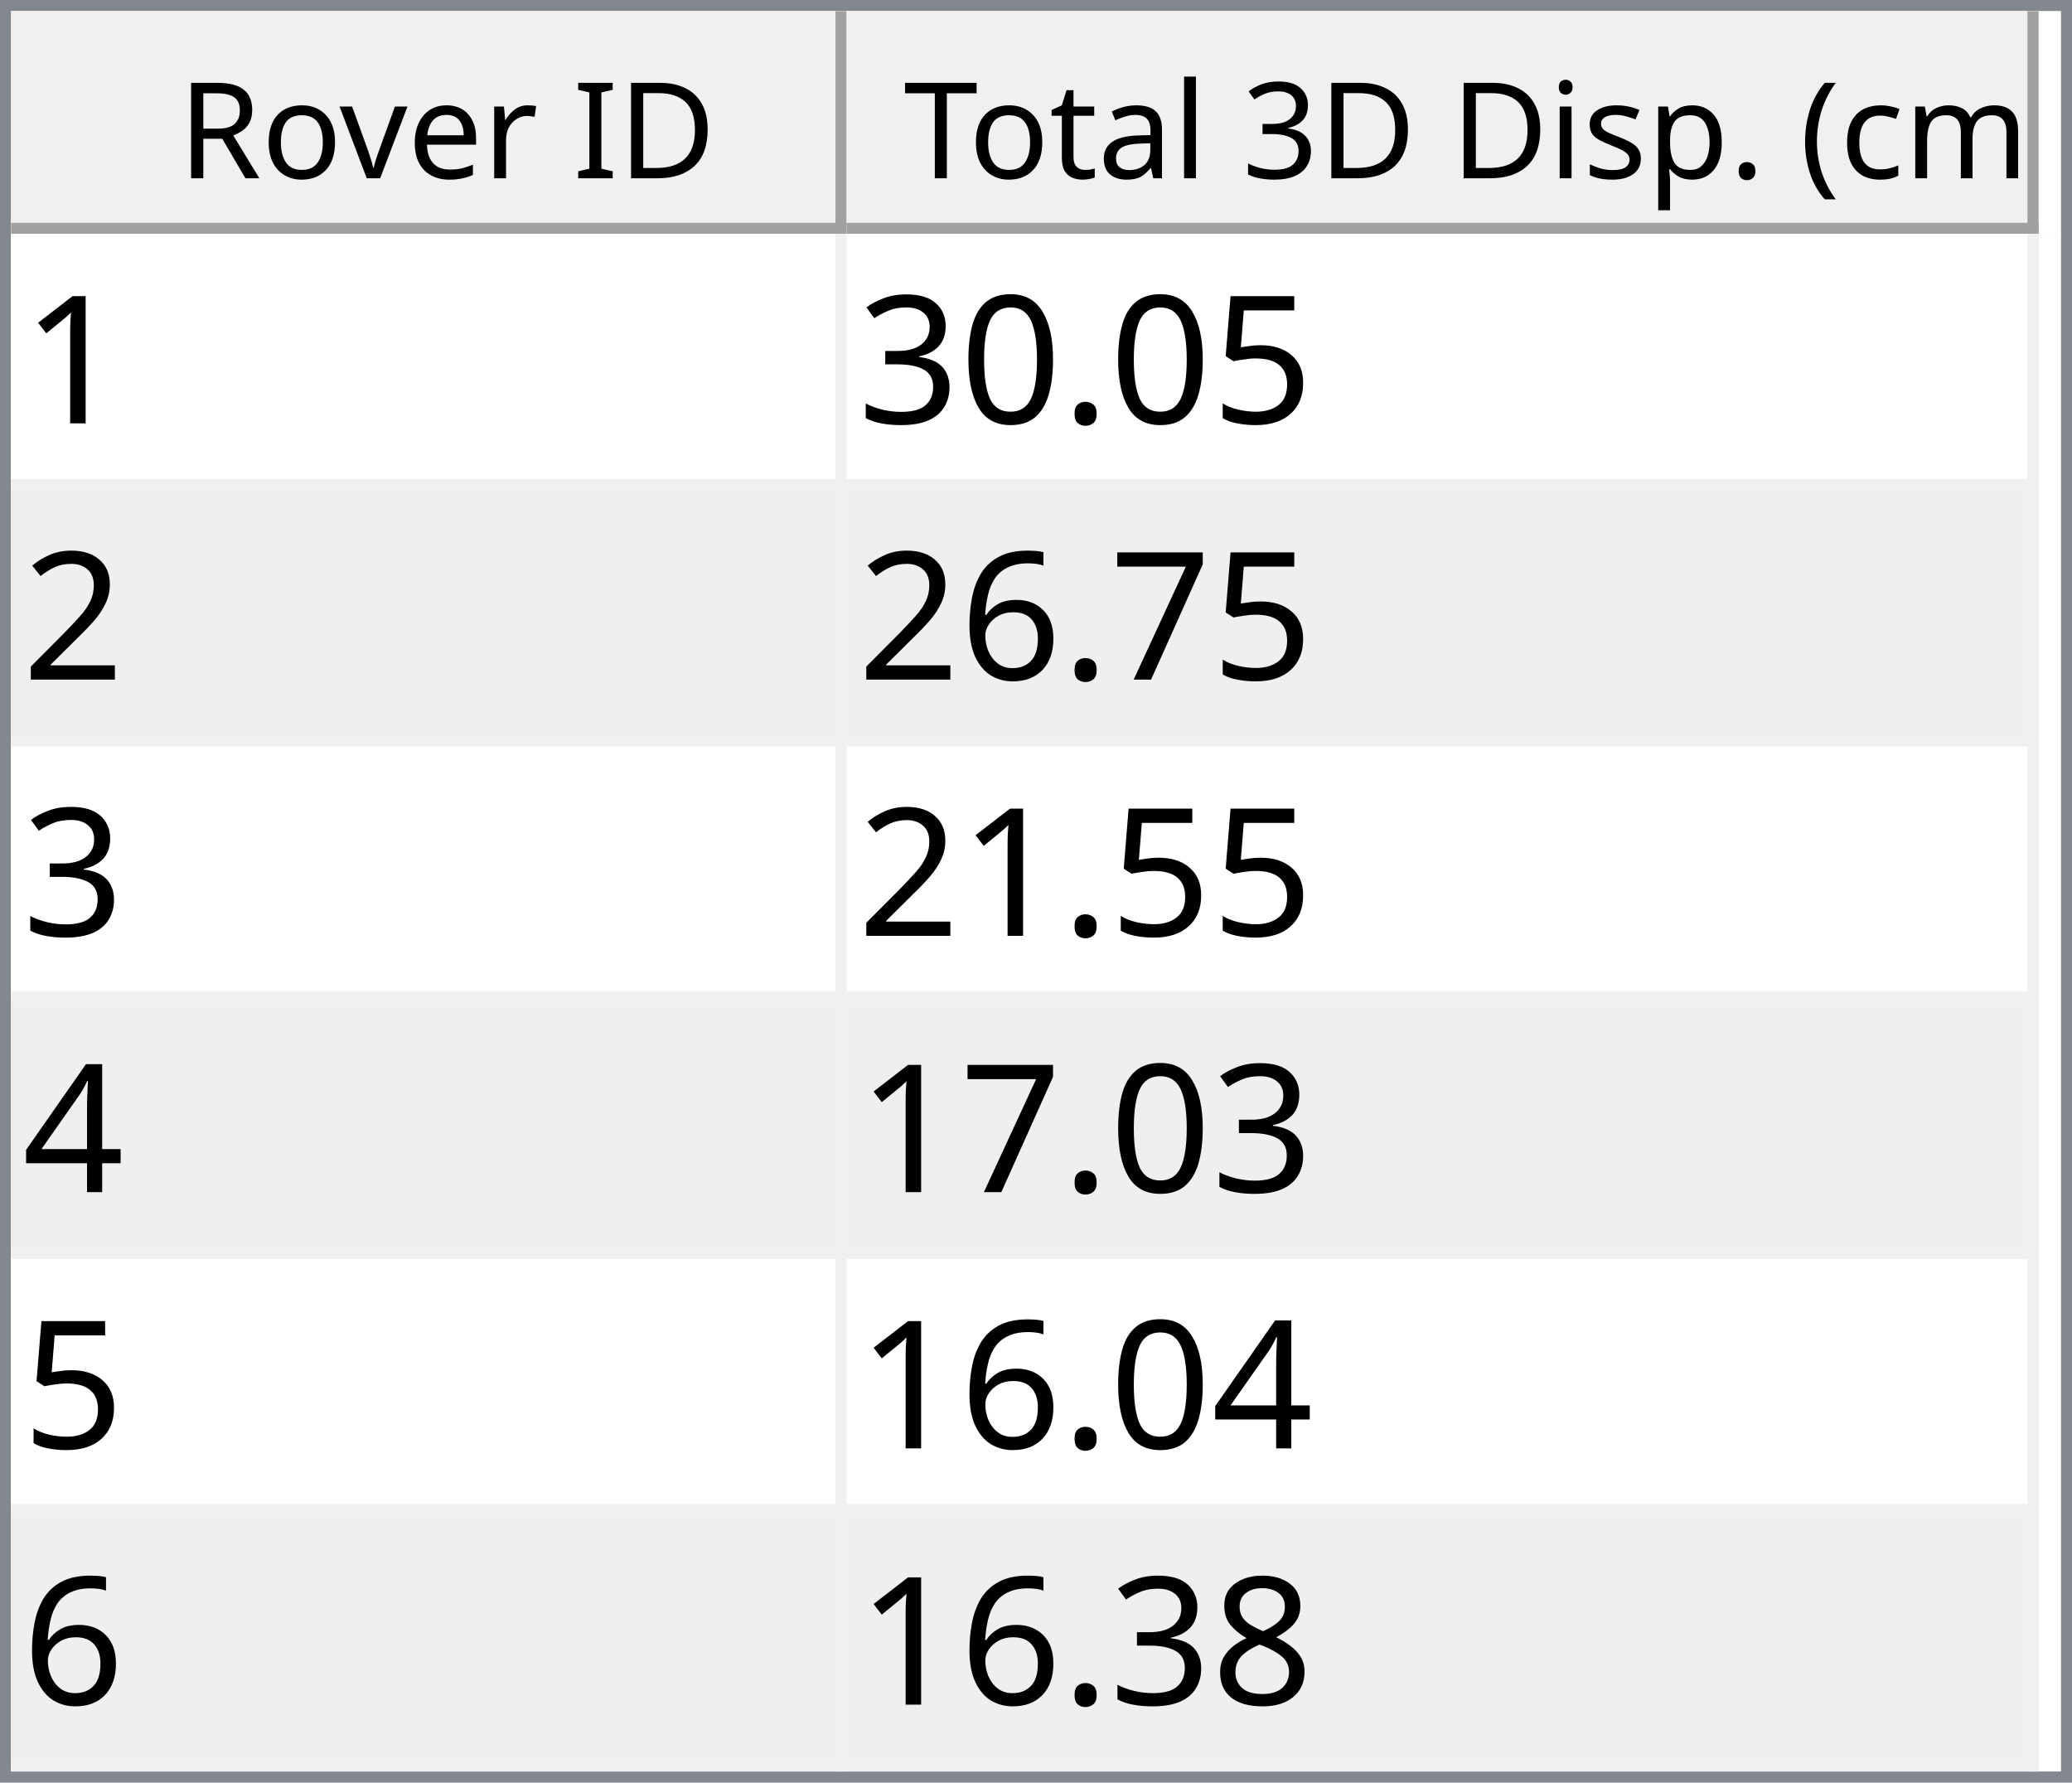
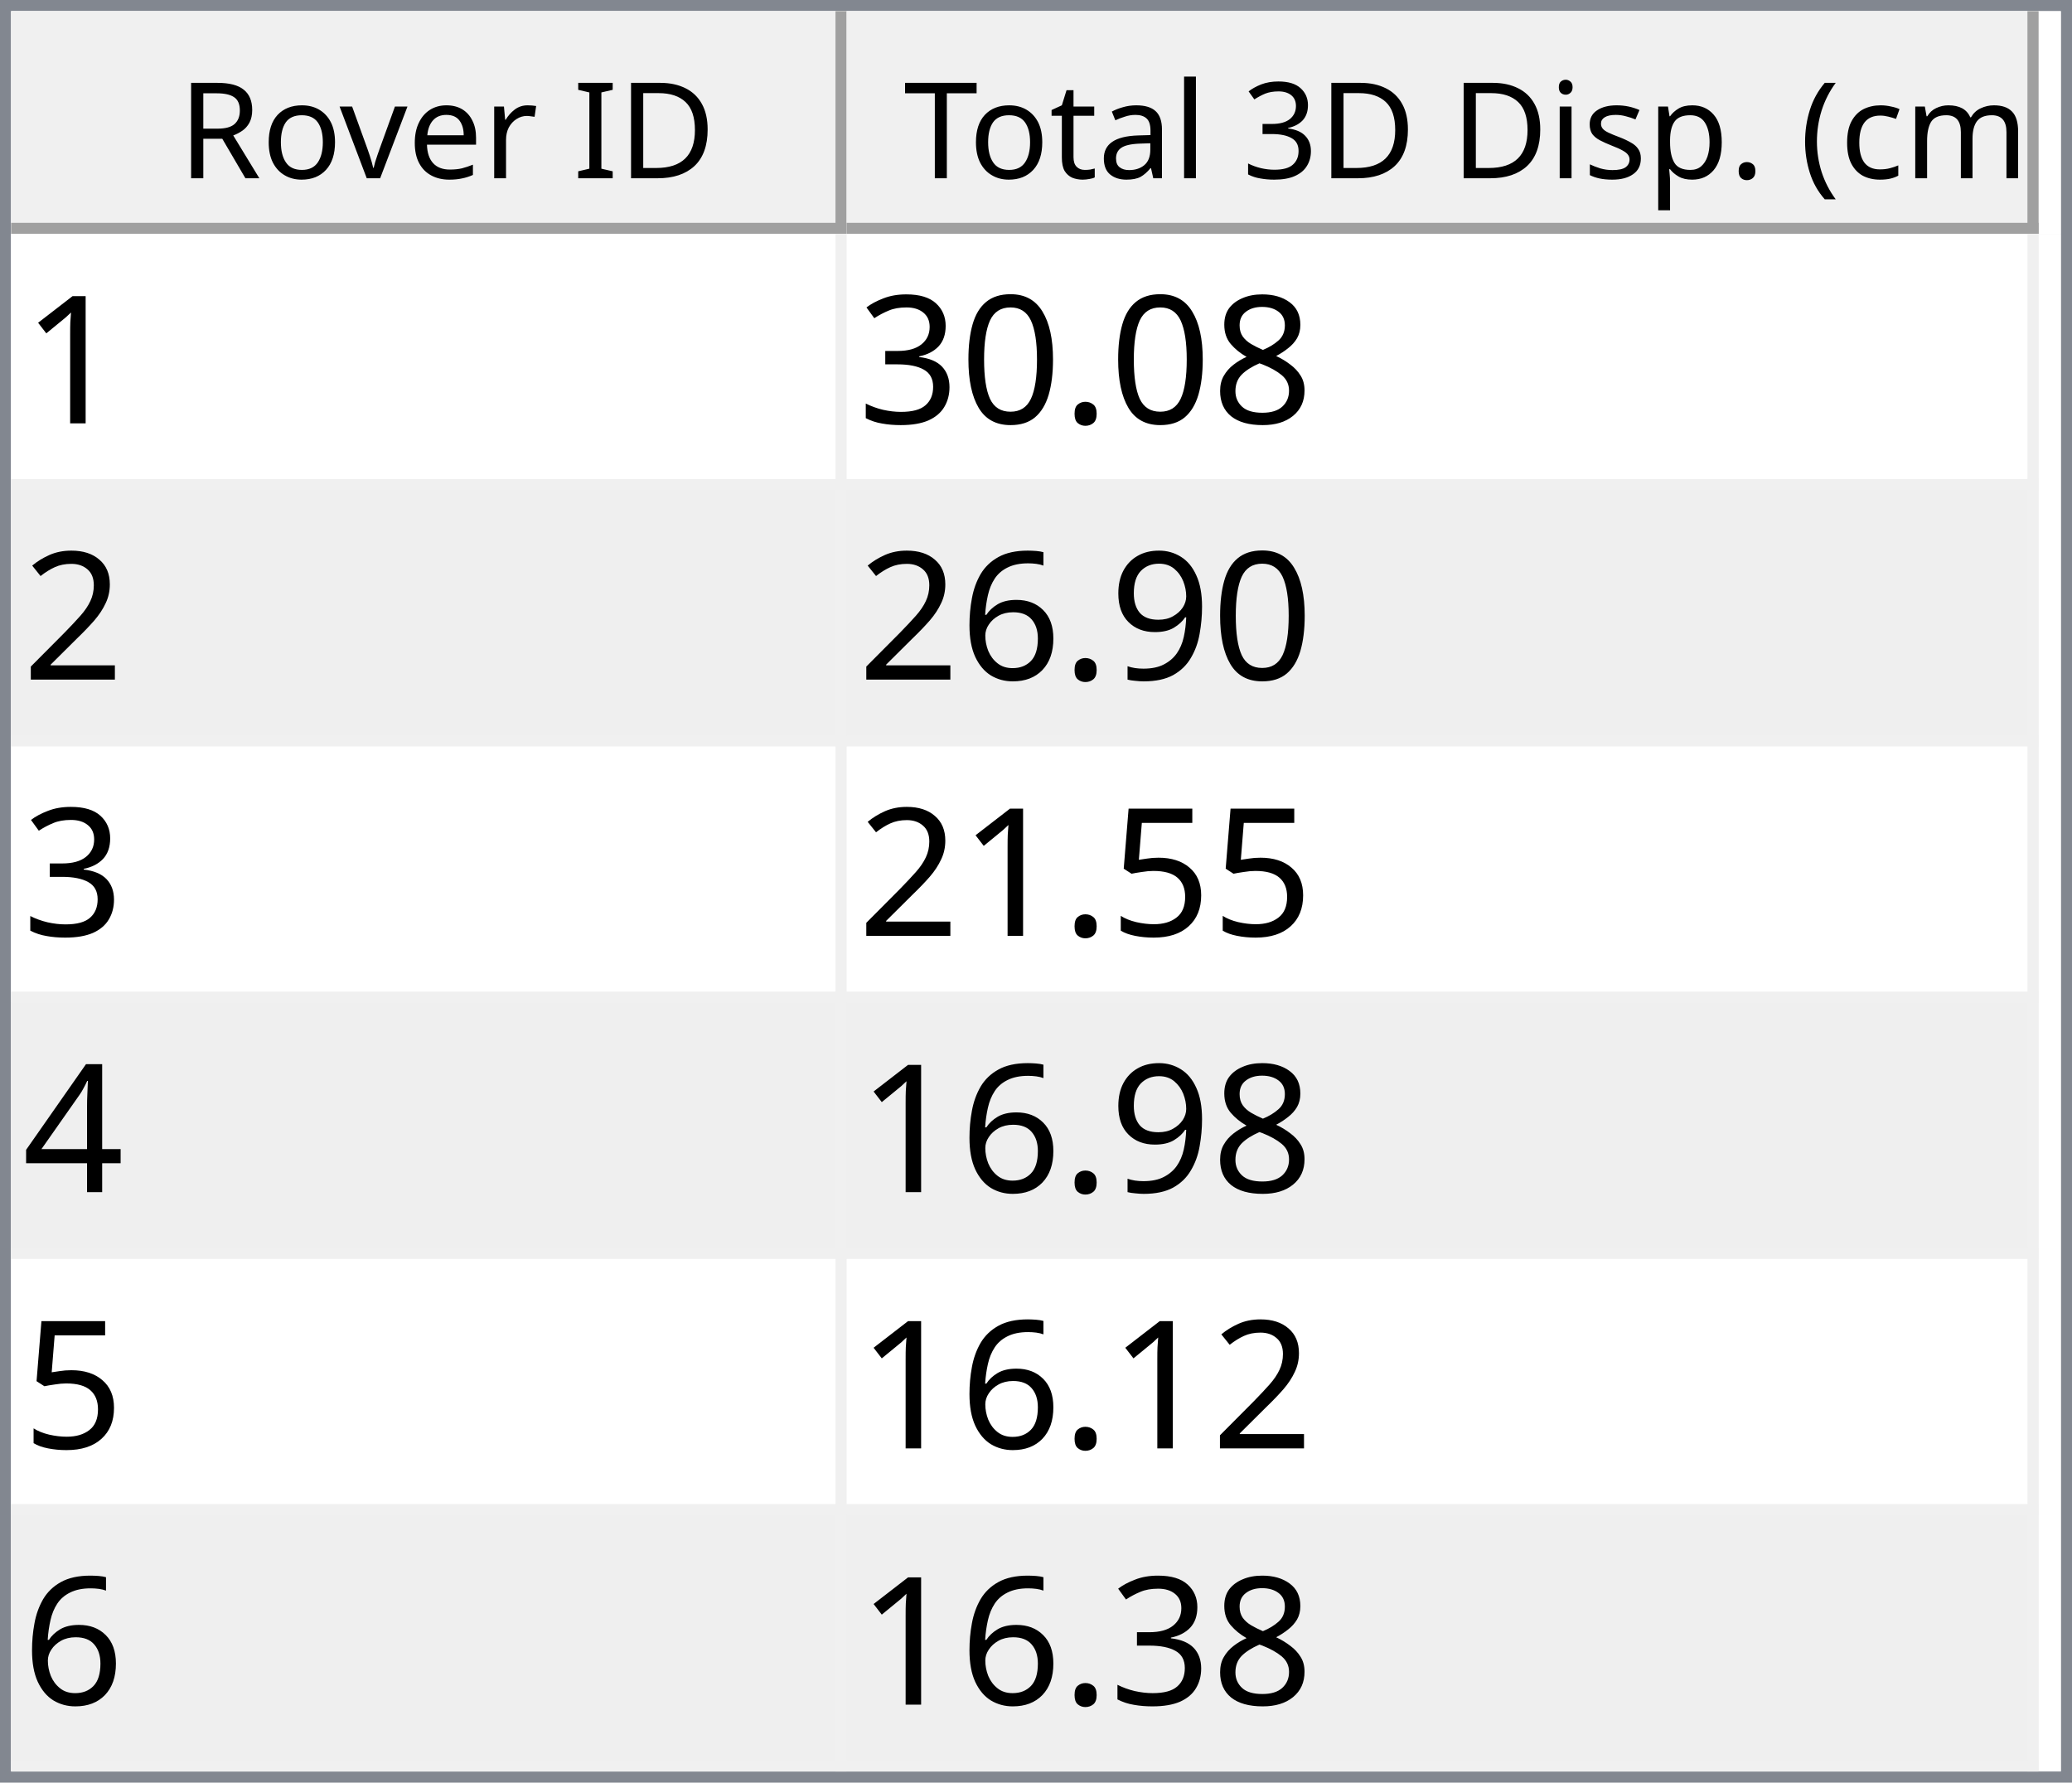
<svg xmlns="http://www.w3.org/2000/svg" style="fill-opacity:1; color-rendering:auto; color-interpolation:auto; text-rendering:auto; stroke:black; stroke-linecap:square; stroke-miterlimit:10; shape-rendering:auto; stroke-opacity:1; fill:black; stroke-dasharray:none; font-weight:normal; stroke-width:1; font-family:'Dialog'; font-style:normal; stroke-linejoin:miter; font-size:12px; stroke-dashoffset:0; image-rendering:auto;" width="186" height="160">
  <defs id="genericDefs" />
  <g>
    <defs id="defs1">
      <clipPath clipPathUnits="userSpaceOnUse" id="clipPath1">
        <path d="M0 0 L186 0 L186 160 L0 160 L0 0 Z" />
      </clipPath>
      <clipPath clipPathUnits="userSpaceOnUse" id="clipPath2">
        <path d="M0 0 L0 160 L186 160 L186 0 Z" />
      </clipPath>
      <clipPath clipPathUnits="userSpaceOnUse" id="clipPath3">
        <path d="M0 0 L0 20 L184 20 L184 0 Z" />
      </clipPath>
      <clipPath clipPathUnits="userSpaceOnUse" id="clipPath4">
        <path d="M0 0 L0 20 L75 20 L75 0 Z" />
      </clipPath>
      <clipPath clipPathUnits="userSpaceOnUse" id="clipPath5">
        <path d="M1 1 L1 19 L74 19 L74 1 Z" />
      </clipPath>
      <clipPath clipPathUnits="userSpaceOnUse" id="clipPath6">
        <path d="M0 0 L0 18 L73 18 L73 0 Z" />
      </clipPath>
      <clipPath clipPathUnits="userSpaceOnUse" id="clipPath7">
        <path d="M-0.5 -0.5 L-0.5 19.5 L74.5 19.5 L74.5 -0.5 Z" />
      </clipPath>
      <clipPath clipPathUnits="userSpaceOnUse" id="clipPath8">
        <path d="M0 0 L0 20 L107 20 L107 0 Z" />
      </clipPath>
      <clipPath clipPathUnits="userSpaceOnUse" id="clipPath9">
        <path d="M1 1 L1 19 L106 19 L106 1 Z" />
      </clipPath>
      <clipPath clipPathUnits="userSpaceOnUse" id="clipPath10">
        <path d="M0 0 L0 18 L105 18 L105 0 Z" />
      </clipPath>
      <clipPath clipPathUnits="userSpaceOnUse" id="clipPath11">
        <path d="M-0.5 -0.5 L-0.5 19.5 L106.5 19.5 L106.5 -0.5 Z" />
      </clipPath>
      <clipPath clipPathUnits="userSpaceOnUse" id="clipPath12">
        <path d="M0 0 L0 138 L184 138 L184 0 Z" />
      </clipPath>
      <clipPath clipPathUnits="userSpaceOnUse" id="clipPath13">
        <path d="M0 0 L0 138 L182 138 L182 0 Z" />
      </clipPath>
      <clipPath clipPathUnits="userSpaceOnUse" id="clipPath14">
        <path d="M-0.5 -0.5 L-0.5 137.5 L181.5 137.5 L181.5 -0.5 Z" />
      </clipPath>
      <clipPath clipPathUnits="userSpaceOnUse" id="clipPath15">
        <path d="M0 0 L0 22 L74 22 L74 0 Z" />
      </clipPath>
      <clipPath clipPathUnits="userSpaceOnUse" id="clipPath16">
        <path d="M0 0 L0 22 L106 22 L106 0 Z" />
      </clipPath>
      <font horiz-adv-x="64.551" id="font1">
        <font-face ascent="107.91" descent="25.098" units-per-em="100" style="font-style:normal; font-family:Segoe UI; font-weight:normal;" />
        <missing-glyph horiz-adv-x="64.551" d="M8.109 0 L8.109 68.266 L56.453 68.266 L56.453 0 L8.109 0 ZM15.328 7.234 L49.219 7.234 L49.219 61.031 L15.328 61.031 L15.328 7.234 Z" />
        <glyph unicode="D" horiz-adv-x="70.117" d="M9.188 0 L9.188 70.016 L28.516 70.016 Q65.531 70.016 65.531 35.891 Q65.531 19.672 55.25 9.836 Q44.969 0 27.734 0 L9.188 0 ZM17.391 62.594 L17.391 7.422 L27.828 7.422 Q41.609 7.422 49.273 14.797 Q56.938 22.172 56.938 35.688 Q56.938 62.594 28.328 62.594 L17.391 62.594 Z" />
        <glyph unicode="I" horiz-adv-x="26.611" d="M17.391 0 L9.188 0 L9.188 70.016 L17.391 70.016 L17.391 0 Z" />
        <glyph unicode=" " horiz-adv-x="27.393" d="" />
        <glyph unicode="r" horiz-adv-x="34.766" d="M34.188 41.891 Q32.078 43.5 28.125 43.5 Q23 43.5 19.555 38.672 Q16.109 33.844 16.109 25.484 L16.109 0 L8.109 0 L8.109 50 L16.109 50 L16.109 39.703 L16.312 39.703 Q18.016 44.969 21.531 47.922 Q25.047 50.875 29.391 50.875 Q32.516 50.875 34.188 50.203 L34.188 41.891 Z" />
        <glyph unicode="e" horiz-adv-x="52.295" d="M48.297 23 L12.984 23 Q13.188 14.656 17.484 10.109 Q21.781 5.562 29.297 5.562 Q37.75 5.562 44.828 11.141 L44.828 3.609 Q38.234 -1.172 27.391 -1.172 Q16.797 -1.172 10.742 5.641 Q4.688 12.453 4.688 24.812 Q4.688 36.469 11.305 43.82 Q17.922 51.172 27.734 51.172 Q37.547 51.172 42.922 44.828 Q48.297 38.484 48.297 27.203 L48.297 23 ZM40.094 29.781 Q40.047 36.719 36.75 40.578 Q33.453 44.438 27.594 44.438 Q21.922 44.438 17.969 40.383 Q14.016 36.328 13.094 29.781 L40.094 29.781 Z" />
        <glyph unicode="v" horiz-adv-x="47.9" d="M47.406 50 L27.484 0 L19.625 0 L0.688 50 L9.469 50 L22.172 13.672 Q23.578 9.672 23.922 6.688 L24.125 6.688 Q24.609 10.453 25.688 13.484 L38.969 50 L47.406 50 Z" />
        <glyph unicode="o" horiz-adv-x="58.594" d="M29 -1.172 Q17.922 -1.172 11.305 5.836 Q4.688 12.844 4.688 24.422 Q4.688 37.016 11.57 44.094 Q18.453 51.172 30.172 51.172 Q41.359 51.172 47.633 44.289 Q53.906 37.406 53.906 25.203 Q53.906 13.234 47.141 6.031 Q40.375 -1.172 29 -1.172 ZM29.594 44.438 Q21.875 44.438 17.383 39.188 Q12.891 33.938 12.891 24.703 Q12.891 15.828 17.43 10.695 Q21.969 5.562 29.594 5.562 Q37.359 5.562 41.531 10.594 Q45.703 15.625 45.703 24.906 Q45.703 34.281 41.531 39.359 Q37.359 44.438 29.594 44.438 Z" />
        <glyph unicode="R" horiz-adv-x="59.814" d="M59.375 0 L49.609 0 L37.891 19.625 Q36.281 22.359 34.766 24.289 Q33.25 26.219 31.664 27.438 Q30.078 28.656 28.25 29.219 Q26.422 29.781 24.125 29.781 L17.391 29.781 L17.391 0 L9.188 0 L9.188 70.016 L30.078 70.016 Q34.672 70.016 38.555 68.867 Q42.438 67.719 45.289 65.375 Q48.141 63.031 49.758 59.547 Q51.375 56.062 51.375 51.375 Q51.375 47.703 50.273 44.656 Q49.172 41.609 47.148 39.211 Q45.125 36.812 42.266 35.133 Q39.406 33.453 35.844 32.516 L35.844 32.328 Q37.594 31.547 38.891 30.547 Q40.188 29.547 41.359 28.18 Q42.531 26.812 43.68 25.078 Q44.828 23.344 46.234 21.047 L59.375 0 ZM17.391 62.594 L17.391 37.203 L28.516 37.203 Q31.594 37.203 34.203 38.133 Q36.812 39.062 38.719 40.797 Q40.625 42.531 41.703 45.047 Q42.781 47.562 42.781 50.688 Q42.781 56.297 39.141 59.445 Q35.5 62.594 28.609 62.594 L17.391 62.594 Z" />
        <glyph unicode=")" horiz-adv-x="30.176" d="M8.297 -15.922 L1.172 -15.922 Q16.406 2.344 16.406 26.812 Q16.406 51.469 1.078 70.016 L8.297 70.016 Q23.531 52.156 23.531 26.703 Q23.531 1.375 8.297 -15.922 Z" />
        <glyph unicode="m" horiz-adv-x="86.133" d="M79.109 0 L71.094 0 L71.094 28.719 Q71.094 37.016 68.531 40.727 Q65.969 44.438 59.906 44.438 Q54.781 44.438 51.195 39.75 Q47.609 35.062 47.609 28.516 L47.609 0 L39.594 0 L39.594 29.688 Q39.594 44.438 28.219 44.438 Q22.953 44.438 19.531 40.016 Q16.109 35.594 16.109 28.516 L16.109 0 L8.109 0 L8.109 50 L16.109 50 L16.109 42.094 L16.312 42.094 Q21.625 51.172 31.844 51.172 Q36.969 51.172 40.773 48.312 Q44.578 45.453 46 40.828 Q51.562 51.172 62.594 51.172 Q79.109 51.172 79.109 30.812 L79.109 0 Z" />
        <glyph unicode="c" horiz-adv-x="46.191" d="M42.188 2.297 Q36.422 -1.172 28.516 -1.172 Q17.828 -1.172 11.258 5.789 Q4.688 12.75 4.688 23.828 Q4.688 36.188 11.766 43.68 Q18.844 51.172 30.672 51.172 Q37.25 51.172 42.281 48.734 L42.281 40.531 Q36.719 44.438 30.375 44.438 Q22.703 44.438 17.797 38.945 Q12.891 33.453 12.891 24.516 Q12.891 15.719 17.508 10.641 Q22.125 5.562 29.891 5.562 Q36.422 5.562 42.188 9.906 L42.188 2.297 Z" />
        <glyph unicode="(" horiz-adv-x="30.176" d="M29.109 -15.922 L21.969 -15.922 Q6.844 1.375 6.844 26.703 Q6.844 52.156 21.969 70.016 L29.203 70.016 Q13.875 51.469 13.875 26.812 Q13.875 2.344 29.109 -15.922 Z" />
        <glyph unicode="." horiz-adv-x="21.68" d="M10.891 -1.078 Q8.641 -1.078 7.055 0.539 Q5.469 2.156 5.469 4.391 Q5.469 6.641 7.055 8.273 Q8.641 9.906 10.891 9.906 Q13.188 9.906 14.797 8.273 Q16.406 6.641 16.406 4.391 Q16.406 2.156 14.797 0.539 Q13.188 -1.078 10.891 -1.078 Z" />
        <glyph unicode="p" horiz-adv-x="58.789" d="M16.312 7.234 L16.109 7.234 L16.109 -23 L8.109 -23 L8.109 50 L16.109 50 L16.109 41.219 L16.312 41.219 Q22.219 51.172 33.594 51.172 Q43.266 51.172 48.688 44.461 Q54.109 37.75 54.109 26.469 Q54.109 13.922 48 6.375 Q41.891 -1.172 31.297 -1.172 Q21.578 -1.172 16.312 7.234 ZM16.109 27.391 L16.109 20.406 Q16.109 14.203 20.141 9.883 Q24.172 5.562 30.375 5.562 Q37.641 5.562 41.773 11.133 Q45.906 16.703 45.906 26.609 Q45.906 34.969 42.047 39.703 Q38.188 44.438 31.594 44.438 Q24.609 44.438 20.359 39.578 Q16.109 34.719 16.109 27.391 Z" />
        <glyph unicode="s" horiz-adv-x="42.432" d="M5.078 1.812 L5.078 10.406 Q11.625 5.562 19.484 5.562 Q30.031 5.562 30.031 12.594 Q30.031 14.594 29.125 15.992 Q28.219 17.391 26.68 18.461 Q25.141 19.531 23.07 20.383 Q21 21.234 18.609 22.172 Q15.281 23.484 12.766 24.828 Q10.25 26.172 8.57 27.859 Q6.891 29.547 6.031 31.695 Q5.172 33.844 5.172 36.719 Q5.172 40.234 6.789 42.945 Q8.406 45.656 11.086 47.484 Q13.766 49.312 17.211 50.242 Q20.656 51.172 24.312 51.172 Q30.812 51.172 35.938 48.922 L35.938 40.828 Q30.422 44.438 23.25 44.438 Q21 44.438 19.195 43.922 Q17.391 43.406 16.094 42.477 Q14.797 41.547 14.086 40.258 Q13.375 38.969 13.375 37.406 Q13.375 35.453 14.086 34.133 Q14.797 32.812 16.164 31.789 Q17.531 30.766 19.484 29.938 Q21.438 29.109 23.922 28.125 Q27.25 26.859 29.883 25.516 Q32.516 24.172 34.375 22.484 Q36.234 20.797 37.234 18.602 Q38.234 16.406 38.234 13.375 Q38.234 9.672 36.602 6.938 Q34.969 4.203 32.234 2.398 Q29.5 0.594 25.93 -0.289 Q22.359 -1.172 18.453 -1.172 Q10.75 -1.172 5.078 1.812 Z" />
        <glyph unicode="i" horiz-adv-x="24.219" d="M12.203 62.703 Q10.062 62.703 8.547 64.164 Q7.031 65.625 7.031 67.875 Q7.031 70.125 8.547 71.609 Q10.062 73.094 12.203 73.094 Q14.406 73.094 15.945 71.609 Q17.484 70.125 17.484 67.875 Q17.484 65.719 15.945 64.211 Q14.406 62.703 12.203 62.703 ZM16.109 0 L8.109 0 L8.109 50 L16.109 50 L16.109 0 Z" />
        <glyph unicode="3" horiz-adv-x="53.906" d="M46.531 19.828 Q46.531 15.094 44.75 11.211 Q42.969 7.328 39.719 4.57 Q36.469 1.812 31.93 0.297 Q27.391 -1.219 21.922 -1.219 Q11.922 -1.219 6 2.594 L6 11.188 Q13.094 5.609 22.219 5.609 Q25.875 5.609 28.828 6.539 Q31.781 7.469 33.906 9.227 Q36.031 10.984 37.18 13.477 Q38.328 15.969 38.328 19.094 Q38.328 32.812 18.797 32.812 L12.984 32.812 L12.984 39.594 L18.5 39.594 Q35.797 39.594 35.797 52.484 Q35.797 64.406 22.609 64.406 Q15.188 64.406 8.688 59.422 L8.688 67.188 Q15.375 71.188 24.609 71.188 Q29 71.188 32.57 69.969 Q36.141 68.75 38.68 66.555 Q41.219 64.359 42.609 61.281 Q44 58.203 44 54.5 Q44 40.672 30.031 36.719 L30.031 36.531 Q33.594 36.141 36.625 34.797 Q39.656 33.453 41.852 31.305 Q44.047 29.156 45.289 26.25 Q46.531 23.344 46.531 19.828 Z" />
        <glyph unicode="l" horiz-adv-x="24.219" d="M16.109 0 L8.109 0 L8.109 74.031 L16.109 74.031 L16.109 0 Z" />
        <glyph unicode="a" horiz-adv-x="50.879" d="M43.891 0 L35.891 0 L35.891 7.812 L35.688 7.812 Q30.469 -1.172 20.312 -1.172 Q12.844 -1.172 8.617 2.781 Q4.391 6.734 4.391 13.281 Q4.391 27.297 20.906 29.594 L35.891 31.688 Q35.891 44.438 25.594 44.438 Q16.547 44.438 9.281 38.281 L9.281 46.484 Q16.656 51.172 26.266 51.172 Q43.891 51.172 43.891 32.516 L43.891 0 ZM35.891 25.297 L23.828 23.641 Q18.266 22.859 15.43 20.875 Q12.594 18.891 12.594 13.875 Q12.594 10.203 15.211 7.883 Q17.828 5.562 22.172 5.562 Q28.125 5.562 32.008 9.742 Q35.891 13.922 35.891 20.312 L35.891 25.297 Z" />
        <glyph unicode="t" horiz-adv-x="33.887" d="M31.297 0.484 Q28.469 -1.078 23.828 -1.078 Q10.688 -1.078 10.688 13.578 L10.688 43.172 L2.094 43.172 L2.094 50 L10.688 50 L10.688 62.203 L18.703 64.797 L18.703 50 L31.297 50 L31.297 43.172 L18.703 43.172 L18.703 14.984 Q18.703 9.969 20.414 7.82 Q22.125 5.672 26.078 5.672 Q29.109 5.672 31.297 7.328 L31.297 0.484 Z" />
        <glyph unicode="T" horiz-adv-x="52.393" d="M50.594 62.594 L30.375 62.594 L30.375 0 L22.172 0 L22.172 62.594 L2 62.594 L2 70.016 L50.594 70.016 L50.594 62.594 Z" />
      </font>
      <font horiz-adv-x="75.0" id="font2">
        <font-face ascent="100.537" descent="21.973" units-per-em="100" style="font-style:normal; font-family:sans-serif; font-weight:normal;" />
        <missing-glyph horiz-adv-x="75.0" d="M12.5 0 L12.5 62.5 L62.5 62.5 L62.5 0 L12.5 0 ZM14.062 1.562 L60.938 1.562 L60.938 60.938 L14.062 60.938 L14.062 1.562 Z" />
        <glyph unicode="1" horiz-adv-x="55.615" d="M37.25 0 L28.469 0 L28.469 56 Q25.297 52.984 20.141 49.953 Q14.984 46.922 10.891 45.406 L10.891 53.906 Q18.266 57.375 23.781 62.305 Q29.297 67.234 31.594 71.875 L37.25 71.875 L37.25 0 Z" />
-         <glyph unicode="5" horiz-adv-x="55.615" d="M4.156 18.75 L13.375 19.531 Q14.406 12.797 18.141 9.398 Q21.875 6 27.156 6 Q33.5 6 37.891 10.789 Q42.281 15.578 42.281 23.484 Q42.281 31 38.062 35.352 Q33.844 39.703 27 39.703 Q22.75 39.703 19.336 37.773 Q15.922 35.844 13.969 32.766 L5.719 33.844 L12.641 70.609 L48.25 70.609 L48.25 62.203 L19.672 62.203 L15.828 42.969 Q22.266 47.469 29.344 47.469 Q38.719 47.469 45.164 40.969 Q51.609 34.469 51.609 24.266 Q51.609 14.547 45.953 7.469 Q39.062 -1.219 27.156 -1.219 Q17.391 -1.219 11.211 4.25 Q5.031 9.719 4.156 18.75 Z" />
+         <glyph unicode="8" horiz-adv-x="55.615" d="M17.672 38.812 Q12.203 40.828 9.57 44.539 Q6.938 48.25 6.938 53.422 Q6.938 61.234 12.555 66.555 Q18.172 71.875 27.484 71.875 Q36.859 71.875 42.578 66.43 Q48.297 60.984 48.297 53.172 Q48.297 48.188 45.68 44.508 Q43.062 40.828 37.75 38.812 Q44.344 36.672 47.781 31.883 Q51.219 27.094 51.219 20.453 Q51.219 11.281 44.727 5.031 Q38.234 -1.219 27.641 -1.219 Q17.047 -1.219 10.547 5.055 Q4.047 11.328 4.047 20.703 Q4.047 27.688 7.594 32.398 Q11.141 37.109 17.672 38.812 ZM15.922 53.719 Q15.922 48.641 19.195 45.414 Q22.469 42.188 27.688 42.188 Q32.766 42.188 36.016 45.383 Q39.266 48.578 39.266 53.219 Q39.266 58.062 35.914 61.359 Q32.562 64.656 27.594 64.656 Q22.562 64.656 19.242 61.43 Q15.922 58.203 15.922 53.719 ZM13.094 20.656 Q13.094 16.891 14.875 13.375 Q16.656 9.859 20.172 7.93 Q23.688 6 27.734 6 Q34.031 6 38.133 10.055 Q42.234 14.109 42.234 20.359 Q42.234 26.703 38.016 30.859 Q33.797 35.016 27.438 35.016 Q21.234 35.016 17.164 30.914 Q13.094 26.812 13.094 20.656 Z" />
        <glyph unicode="." horiz-adv-x="27.783" d="M9.078 0 L9.078 10.016 L19.094 10.016 L19.094 0 L9.078 0 Z" />
        <glyph unicode="0" horiz-adv-x="55.615" d="M4.156 35.297 Q4.156 48 6.766 55.742 Q9.375 63.484 14.523 67.68 Q19.672 71.875 27.484 71.875 Q33.25 71.875 37.594 69.555 Q41.938 67.234 44.773 62.867 Q47.609 58.5 49.219 52.227 Q50.828 45.953 50.828 35.297 Q50.828 22.703 48.242 14.969 Q45.656 7.234 40.508 3.008 Q35.359 -1.219 27.484 -1.219 Q17.141 -1.219 11.234 6.203 Q4.156 15.141 4.156 35.297 ZM13.188 35.297 Q13.188 17.672 17.312 11.836 Q21.438 6 27.484 6 Q33.547 6 37.672 11.859 Q41.797 17.719 41.797 35.297 Q41.797 52.984 37.672 58.789 Q33.547 64.594 27.391 64.594 Q21.344 64.594 17.719 59.469 Q13.188 52.938 13.188 35.297 Z" />
        <glyph unicode="3" horiz-adv-x="55.615" d="M4.203 18.891 L12.984 20.062 Q14.5 12.594 18.141 9.297 Q21.781 6 27 6 Q33.203 6 37.477 10.297 Q41.75 14.594 41.75 20.953 Q41.75 27 37.797 30.93 Q33.844 34.859 27.734 34.859 Q25.25 34.859 21.531 33.891 L22.516 41.609 Q23.391 41.5 23.922 41.5 Q29.547 41.5 34.039 44.43 Q38.531 47.359 38.531 53.469 Q38.531 58.297 35.258 61.477 Q31.984 64.656 26.812 64.656 Q21.688 64.656 18.266 61.43 Q14.844 58.203 13.875 51.766 L5.078 53.328 Q6.688 62.156 12.398 67.016 Q18.109 71.875 26.609 71.875 Q32.469 71.875 37.398 69.359 Q42.328 66.844 44.945 62.5 Q47.562 58.156 47.562 53.266 Q47.562 48.641 45.07 44.828 Q42.578 41.016 37.703 38.766 Q44.047 37.312 47.562 32.695 Q51.078 28.078 51.078 21.141 Q51.078 11.766 44.242 5.25 Q37.406 -1.266 26.953 -1.266 Q17.531 -1.266 11.305 4.352 Q5.078 9.969 4.203 18.891 Z" />
        <glyph unicode="2" horiz-adv-x="55.615" d="M50.344 8.453 L50.344 0 L3.031 0 Q2.938 3.172 4.047 6.109 Q5.859 10.938 9.836 15.625 Q13.812 20.312 21.344 26.469 Q33.016 36.031 37.117 41.625 Q41.219 47.219 41.219 52.203 Q41.219 57.422 37.477 61.008 Q33.734 64.594 27.734 64.594 Q21.391 64.594 17.578 60.789 Q13.766 56.984 13.719 50.25 L4.688 51.172 Q5.609 61.281 11.664 66.578 Q17.719 71.875 27.938 71.875 Q38.234 71.875 44.242 66.164 Q50.25 60.453 50.25 52 Q50.25 47.703 48.492 43.555 Q46.734 39.406 42.656 34.812 Q38.578 30.219 29.109 22.219 Q21.188 15.578 18.945 13.211 Q16.703 10.844 15.234 8.453 L50.344 8.453 Z" />
-         <glyph unicode="7" horiz-adv-x="55.615" d="M4.734 62.203 L4.734 70.656 L51.078 70.656 L51.078 63.812 Q44.234 56.547 37.523 44.484 Q30.812 32.422 27.156 19.672 Q24.516 10.688 23.781 0 L14.75 0 Q14.891 8.453 18.062 20.414 Q21.234 32.375 27.172 43.484 Q33.109 54.594 39.797 62.203 L4.734 62.203 Z" />
+         <glyph unicode="9" horiz-adv-x="55.615" d="M5.469 16.547 L13.922 17.328 Q14.984 11.375 18.016 8.688 Q21.047 6 25.781 6 Q29.828 6 32.883 7.859 Q35.938 9.719 37.891 12.82 Q39.844 15.922 41.164 21.195 Q42.484 26.469 42.484 31.938 Q42.484 32.516 42.438 33.688 Q39.797 29.5 35.234 26.883 Q30.672 24.266 25.344 24.266 Q16.453 24.266 10.305 30.711 Q4.156 37.156 4.156 47.703 Q4.156 58.594 10.578 65.234 Q17 71.875 26.656 71.875 Q33.641 71.875 39.43 68.117 Q45.219 64.359 48.219 57.398 Q51.219 50.438 51.219 37.25 Q51.219 23.531 48.242 15.406 Q45.266 7.281 39.383 3.031 Q33.5 -1.219 25.594 -1.219 Q17.188 -1.219 11.867 3.445 Q6.547 8.109 5.469 16.547 ZM41.453 48.141 Q41.453 55.719 37.43 60.156 Q33.406 64.594 27.734 64.594 Q21.875 64.594 17.531 59.812 Q13.188 55.031 13.188 47.406 Q13.188 40.578 17.312 36.305 Q21.438 32.031 27.484 32.031 Q33.594 32.031 37.523 36.305 Q41.453 40.578 41.453 48.141 Z" />
        <glyph unicode="6" horiz-adv-x="55.615" d="M49.75 54.047 L41.016 53.375 Q39.844 58.547 37.703 60.891 Q34.125 64.656 28.906 64.656 Q24.703 64.656 21.531 62.312 Q17.391 59.281 14.992 53.469 Q12.594 47.656 12.5 36.922 Q15.672 41.75 20.266 44.094 Q24.859 46.438 29.891 46.438 Q38.672 46.438 44.852 39.969 Q51.031 33.5 51.031 23.25 Q51.031 16.5 48.125 10.719 Q45.219 4.938 40.141 1.859 Q35.062 -1.219 28.609 -1.219 Q17.625 -1.219 10.695 6.859 Q3.766 14.938 3.766 33.5 Q3.766 54.25 11.422 63.672 Q18.109 71.875 29.438 71.875 Q37.891 71.875 43.289 67.141 Q48.688 62.406 49.75 54.047 ZM13.875 23.188 Q13.875 18.656 15.797 14.508 Q17.719 10.359 21.188 8.18 Q24.656 6 28.469 6 Q34.031 6 38.039 10.492 Q42.047 14.984 42.047 22.703 Q42.047 30.125 38.086 34.398 Q34.125 38.672 28.125 38.672 Q22.172 38.672 18.023 34.398 Q13.875 30.125 13.875 23.188 Z" />
+         <glyph unicode="5" horiz-adv-x="55.615" d="M4.156 18.75 L13.375 19.531 Q14.406 12.797 18.141 9.398 Q21.875 6 27.156 6 Q33.5 6 37.891 10.789 Q42.281 15.578 42.281 23.484 Q42.281 31 38.062 35.352 Q33.844 39.703 27 39.703 Q22.75 39.703 19.336 37.773 Q15.922 35.844 13.969 32.766 L5.719 33.844 L12.641 70.609 L48.25 70.609 L48.25 62.203 L19.672 62.203 L15.828 42.969 Q22.266 47.469 29.344 47.469 Q38.719 47.469 45.164 40.969 Q51.609 34.469 51.609 24.266 Q51.609 14.547 45.953 7.469 Q39.062 -1.219 27.156 -1.219 Q17.391 -1.219 11.211 4.25 Q5.031 9.719 4.156 18.75 Z" />
        <glyph unicode="4" horiz-adv-x="55.615" d="M32.328 0 L32.328 17.141 L1.266 17.141 L1.266 25.203 L33.938 71.578 L41.109 71.578 L41.109 25.203 L50.781 25.203 L50.781 17.141 L41.109 17.141 L41.109 0 L32.328 0 ZM32.328 25.203 L32.328 57.469 L9.906 25.203 L32.328 25.203 Z" />
-         <glyph unicode="8" horiz-adv-x="55.615" d="M17.672 38.812 Q12.203 40.828 9.57 44.539 Q6.938 48.25 6.938 53.422 Q6.938 61.234 12.555 66.555 Q18.172 71.875 27.484 71.875 Q36.859 71.875 42.578 66.43 Q48.297 60.984 48.297 53.172 Q48.297 48.188 45.68 44.508 Q43.062 40.828 37.75 38.812 Q44.344 36.672 47.781 31.883 Q51.219 27.094 51.219 20.453 Q51.219 11.281 44.727 5.031 Q38.234 -1.219 27.641 -1.219 Q17.047 -1.219 10.547 5.055 Q4.047 11.328 4.047 20.703 Q4.047 27.688 7.594 32.398 Q11.141 37.109 17.672 38.812 ZM15.922 53.719 Q15.922 48.641 19.195 45.414 Q22.469 42.188 27.688 42.188 Q32.766 42.188 36.016 45.383 Q39.266 48.578 39.266 53.219 Q39.266 58.062 35.914 61.359 Q32.562 64.656 27.594 64.656 Q22.562 64.656 19.242 61.43 Q15.922 58.203 15.922 53.719 ZM13.094 20.656 Q13.094 16.891 14.875 13.375 Q16.656 9.859 20.172 7.93 Q23.688 6 27.734 6 Q34.031 6 38.133 10.055 Q42.234 14.109 42.234 20.359 Q42.234 26.703 38.016 30.859 Q33.797 35.016 27.438 35.016 Q21.234 35.016 17.164 30.914 Q13.094 26.812 13.094 20.656 Z" />
      </font>
    </defs>
    <g style="fill:white; stroke:white;">
      <rect x="0" y="0" width="186" style="clip-path:url(#clipPath1); stroke:none;" height="160" />
    </g>
    <g style="fill:white; text-rendering:optimizeSpeed; color-rendering:optimizeSpeed; image-rendering:optimizeSpeed; shape-rendering:crispEdges; stroke:white; color-interpolation:sRGB;">
      <rect x="0" width="186" height="160" y="0" style="stroke:none;" />
      <path style="stroke:none;" d="M0 160 L186 160 L186 0 L0 0 Z" />
    </g>
    <g style="fill:rgb(240,240,240); font-family:'Segoe UI'; stroke:rgb(240,240,240);">
      <rect x="0" y="0" width="186" style="clip-path:url(#clipPath2); stroke:none;" height="160" />
    </g>
    <g style="fill:rgb(130,135,144); font-family:'Segoe UI'; stroke:rgb(130,135,144);">
      <path d="M0 0 L186 0 L186 160 L0 160 L0 0 ZM1 1 L185 1 L185 159 L1 159 L1 1 Z" style="fill-rule:evenodd; clip-path:url(#clipPath2); stroke:none;" />
    </g>
    <g style="fill:white; font-family:'Segoe UI'; stroke:white;" transform="translate(1,1)">
      <rect x="0" y="0" width="184" style="clip-path:url(#clipPath3); stroke:none;" height="20" />
    </g>
    <g style="fill:rgb(240,240,240); font-family:'Segoe UI'; stroke:rgb(240,240,240);" transform="translate(1,1)">
      <rect x="0" y="0" width="75" style="clip-path:url(#clipPath4); stroke:none;" height="20" />
    </g>
    <g style="font-family:'Segoe UI';" transform="translate(2,2)">
      <text x="14" xml:space="preserve" y="14" style="clip-path:url(#clipPath6); stroke:none;">Rover ID</text>
    </g>
    <g style="fill:rgb(160,160,160); font-family:'Segoe UI'; stroke:rgb(160,160,160); stroke-linejoin:bevel;" transform="translate(1.5,1.5)">
      <line x1="74" x2="74" y1="0" style="fill:none; clip-path:url(#clipPath7);" y2="19" />
    </g>
    <g style="fill:rgb(160,160,160); font-family:'Segoe UI'; stroke:rgb(160,160,160); stroke-linejoin:bevel;" transform="matrix(1,0,0,1,1,1) translate(0.5,0.5)">
      <line x1="0" x2="74" y1="19" style="fill:none; clip-path:url(#clipPath7);" y2="19" />
    </g>
    <g style="fill:rgb(240,240,240); font-family:'Segoe UI'; stroke:rgb(240,240,240);" transform="translate(76,1)">
      <rect x="0" y="0" width="107" style="clip-path:url(#clipPath8); stroke:none;" height="20" />
    </g>
    <g style="font-family:'Segoe UI';" transform="translate(77,2)">
      <text x="1" xml:space="preserve" y="14" style="clip-path:url(#clipPath10); stroke:none;"> Total 3D Disp. (cm)</text>
    </g>
    <g style="fill:rgb(160,160,160); font-family:'Segoe UI'; stroke:rgb(160,160,160); stroke-linejoin:bevel;" transform="translate(76.5,1.5)">
      <line x1="106" x2="106" y1="0" style="fill:none; clip-path:url(#clipPath11);" y2="19" />
    </g>
    <g style="fill:rgb(160,160,160); font-family:'Segoe UI'; stroke:rgb(160,160,160); stroke-linejoin:bevel;" transform="matrix(1,0,0,1,76,1) translate(0.5,0.5)">
      <line x1="0" x2="106" y1="19" style="fill:none; clip-path:url(#clipPath11);" y2="19" />
    </g>
    <g style="fill:white; font-family:'Segoe UI'; stroke:white;" transform="translate(1,21)">
      <rect x="0" y="0" width="184" style="clip-path:url(#clipPath12); stroke:none;" height="138" />
    </g>
    <g style="fill:rgb(240,240,240); font-size:16px; font-family:sans-serif; stroke:rgb(240,240,240);" transform="translate(1,21)">
      <rect x="0" y="0" width="182" style="clip-path:url(#clipPath13); stroke:none;" height="138" />
      <line transform="translate(0.5,0.5)" x1="0" x2="181" y1="22" style="clip-path:url(#clipPath14); fill:none; stroke-linejoin:bevel;" y2="22" />
    </g>
    <g transform="matrix(1,0,0,1,1,21) translate(0.5,0.5)" style="fill:rgb(240,240,240); font-size:16px; font-family:sans-serif; stroke:rgb(240,240,240); stroke-linejoin:bevel;">
      <line x1="0" x2="181" y1="45" style="fill:none; clip-path:url(#clipPath14);" y2="45" />
    </g>
    <g transform="matrix(1,0,0,1,1,21) translate(0.5,0.5)" style="fill:rgb(240,240,240); font-size:16px; font-family:sans-serif; stroke:rgb(240,240,240); stroke-linejoin:bevel;">
      <line x1="0" x2="181" y1="68" style="fill:none; clip-path:url(#clipPath14);" y2="68" />
    </g>
    <g transform="matrix(1,0,0,1,1,21) translate(0.5,0.5)" style="fill:rgb(240,240,240); font-size:16px; font-family:sans-serif; stroke:rgb(240,240,240); stroke-linejoin:bevel;">
      <line x1="0" x2="181" y1="91" style="fill:none; clip-path:url(#clipPath14);" y2="91" />
    </g>
    <g transform="matrix(1,0,0,1,1,21) translate(0.5,0.5)" style="fill:rgb(240,240,240); font-size:16px; font-family:sans-serif; stroke:rgb(240,240,240); stroke-linejoin:bevel;">
      <line x1="0" x2="181" y1="114" style="fill:none; clip-path:url(#clipPath14);" y2="114" />
    </g>
    <g transform="matrix(1,0,0,1,1,21) translate(0.5,0.5)" style="fill:rgb(240,240,240); font-size:16px; font-family:sans-serif; stroke:rgb(240,240,240); stroke-linejoin:bevel;">
      <line x1="0" x2="181" y1="137" style="fill:none; clip-path:url(#clipPath14);" y2="137" />
    </g>
    <g transform="matrix(1,0,0,1,1,21) translate(0.5,0.5)" style="fill:rgb(240,240,240); font-size:16px; font-family:sans-serif; stroke:rgb(240,240,240); stroke-linejoin:bevel;">
      <line x1="74" x2="74" y1="0" style="fill:none; clip-path:url(#clipPath14);" y2="137" />
    </g>
    <g transform="matrix(1,0,0,1,1,21) translate(0.5,0.5)" style="fill:rgb(240,240,240); font-size:16px; font-family:sans-serif; stroke:rgb(240,240,240); stroke-linejoin:bevel;">
      <line x1="181" x2="181" y1="0" style="fill:none; clip-path:url(#clipPath14);" y2="137" />
    </g>
    <g style="fill:white; font-size:16px; font-family:sans-serif; stroke:white;" transform="matrix(1,0,0,1,1,21)">
      <rect x="0" y="0" width="74" style="clip-path:url(#clipPath15); stroke:none;" height="22" />
      <text x="1" y="17" style="fill:black; clip-path:url(#clipPath15); stroke:none;" xml:space="preserve">1</text>
    </g>
    <g style="fill:white; font-size:16px; font-family:sans-serif; stroke:white;" transform="matrix(1,0,0,1,1,21) translate(75,0)">
      <rect x="0" y="0" width="106" style="clip-path:url(#clipPath16); stroke:none;" height="22" />
-       <text x="1" y="17" style="fill:black; clip-path:url(#clipPath16); stroke:none;" xml:space="preserve">30.05</text>
+       <text x="1" y="17" style="fill:black; clip-path:url(#clipPath16); stroke:none;" xml:space="preserve">30.08</text>
    </g>
    <g style="fill:rgb(239,239,239); font-size:16px; font-family:sans-serif; stroke:rgb(239,239,239);" transform="matrix(1,0,0,1,1,21) translate(0,23)">
      <rect x="0" y="0" width="74" style="clip-path:url(#clipPath15); stroke:none;" height="22" />
      <text x="1" y="17" style="fill:black; clip-path:url(#clipPath15); stroke:none;" xml:space="preserve">2</text>
    </g>
    <g style="fill:rgb(239,239,239); font-size:16px; font-family:sans-serif; stroke:rgb(239,239,239);" transform="matrix(1,0,0,1,1,21) translate(75,23)">
      <rect x="0" y="0" width="106" style="clip-path:url(#clipPath16); stroke:none;" height="22" />
-       <text x="1" y="17" style="fill:black; clip-path:url(#clipPath16); stroke:none;" xml:space="preserve">26.75</text>
+       <text x="1" y="17" style="fill:black; clip-path:url(#clipPath16); stroke:none;" xml:space="preserve">26.90</text>
    </g>
    <g style="fill:white; font-size:16px; font-family:sans-serif; stroke:white;" transform="matrix(1,0,0,1,1,21) translate(0,46)">
      <rect x="0" y="0" width="74" style="clip-path:url(#clipPath15); stroke:none;" height="22" />
      <text x="1" y="17" style="fill:black; clip-path:url(#clipPath15); stroke:none;" xml:space="preserve">3</text>
    </g>
    <g style="fill:white; font-size:16px; font-family:sans-serif; stroke:white;" transform="matrix(1,0,0,1,1,21) translate(75,46)">
      <rect x="0" y="0" width="106" style="clip-path:url(#clipPath16); stroke:none;" height="22" />
      <text x="1" y="17" style="fill:black; clip-path:url(#clipPath16); stroke:none;" xml:space="preserve">21.55</text>
    </g>
    <g style="fill:rgb(239,239,239); font-size:16px; font-family:sans-serif; stroke:rgb(239,239,239);" transform="matrix(1,0,0,1,1,21) translate(0,69)">
      <rect x="0" y="0" width="74" style="clip-path:url(#clipPath15); stroke:none;" height="22" />
      <text x="1" y="17" style="fill:black; clip-path:url(#clipPath15); stroke:none;" xml:space="preserve">4</text>
    </g>
    <g style="fill:rgb(239,239,239); font-size:16px; font-family:sans-serif; stroke:rgb(239,239,239);" transform="matrix(1,0,0,1,1,21) translate(75,69)">
      <rect x="0" y="0" width="106" style="clip-path:url(#clipPath16); stroke:none;" height="22" />
-       <text x="1" y="17" style="fill:black; clip-path:url(#clipPath16); stroke:none;" xml:space="preserve">17.03</text>
+       <text x="1" y="17" style="fill:black; clip-path:url(#clipPath16); stroke:none;" xml:space="preserve">16.98</text>
    </g>
    <g style="fill:white; font-size:16px; font-family:sans-serif; stroke:white;" transform="matrix(1,0,0,1,1,21) translate(0,92)">
      <rect x="0" y="0" width="74" style="clip-path:url(#clipPath15); stroke:none;" height="22" />
      <text x="1" y="17" style="fill:black; clip-path:url(#clipPath15); stroke:none;" xml:space="preserve">5</text>
    </g>
    <g style="fill:white; font-size:16px; font-family:sans-serif; stroke:white;" transform="matrix(1,0,0,1,1,21) translate(75,92)">
      <rect x="0" y="0" width="106" style="clip-path:url(#clipPath16); stroke:none;" height="22" />
-       <text x="1" y="17" style="fill:black; clip-path:url(#clipPath16); stroke:none;" xml:space="preserve">16.04</text>
+       <text x="1" y="17" style="fill:black; clip-path:url(#clipPath16); stroke:none;" xml:space="preserve">16.12</text>
    </g>
    <g style="fill:rgb(239,239,239); font-size:16px; font-family:sans-serif; stroke:rgb(239,239,239);" transform="matrix(1,0,0,1,1,21) translate(0,115)">
      <rect x="0" y="0" width="74" style="clip-path:url(#clipPath15); stroke:none;" height="22" />
      <text x="1" y="17" style="fill:black; clip-path:url(#clipPath15); stroke:none;" xml:space="preserve">6</text>
    </g>
    <g style="fill:rgb(239,239,239); font-size:16px; font-family:sans-serif; stroke:rgb(239,239,239);" transform="matrix(1,0,0,1,1,21) translate(75,115)">
      <rect x="0" y="0" width="106" style="clip-path:url(#clipPath16); stroke:none;" height="22" />
      <text x="1" y="17" style="fill:black; clip-path:url(#clipPath16); stroke:none;" xml:space="preserve">16.38</text>
    </g>
  </g>
</svg>
